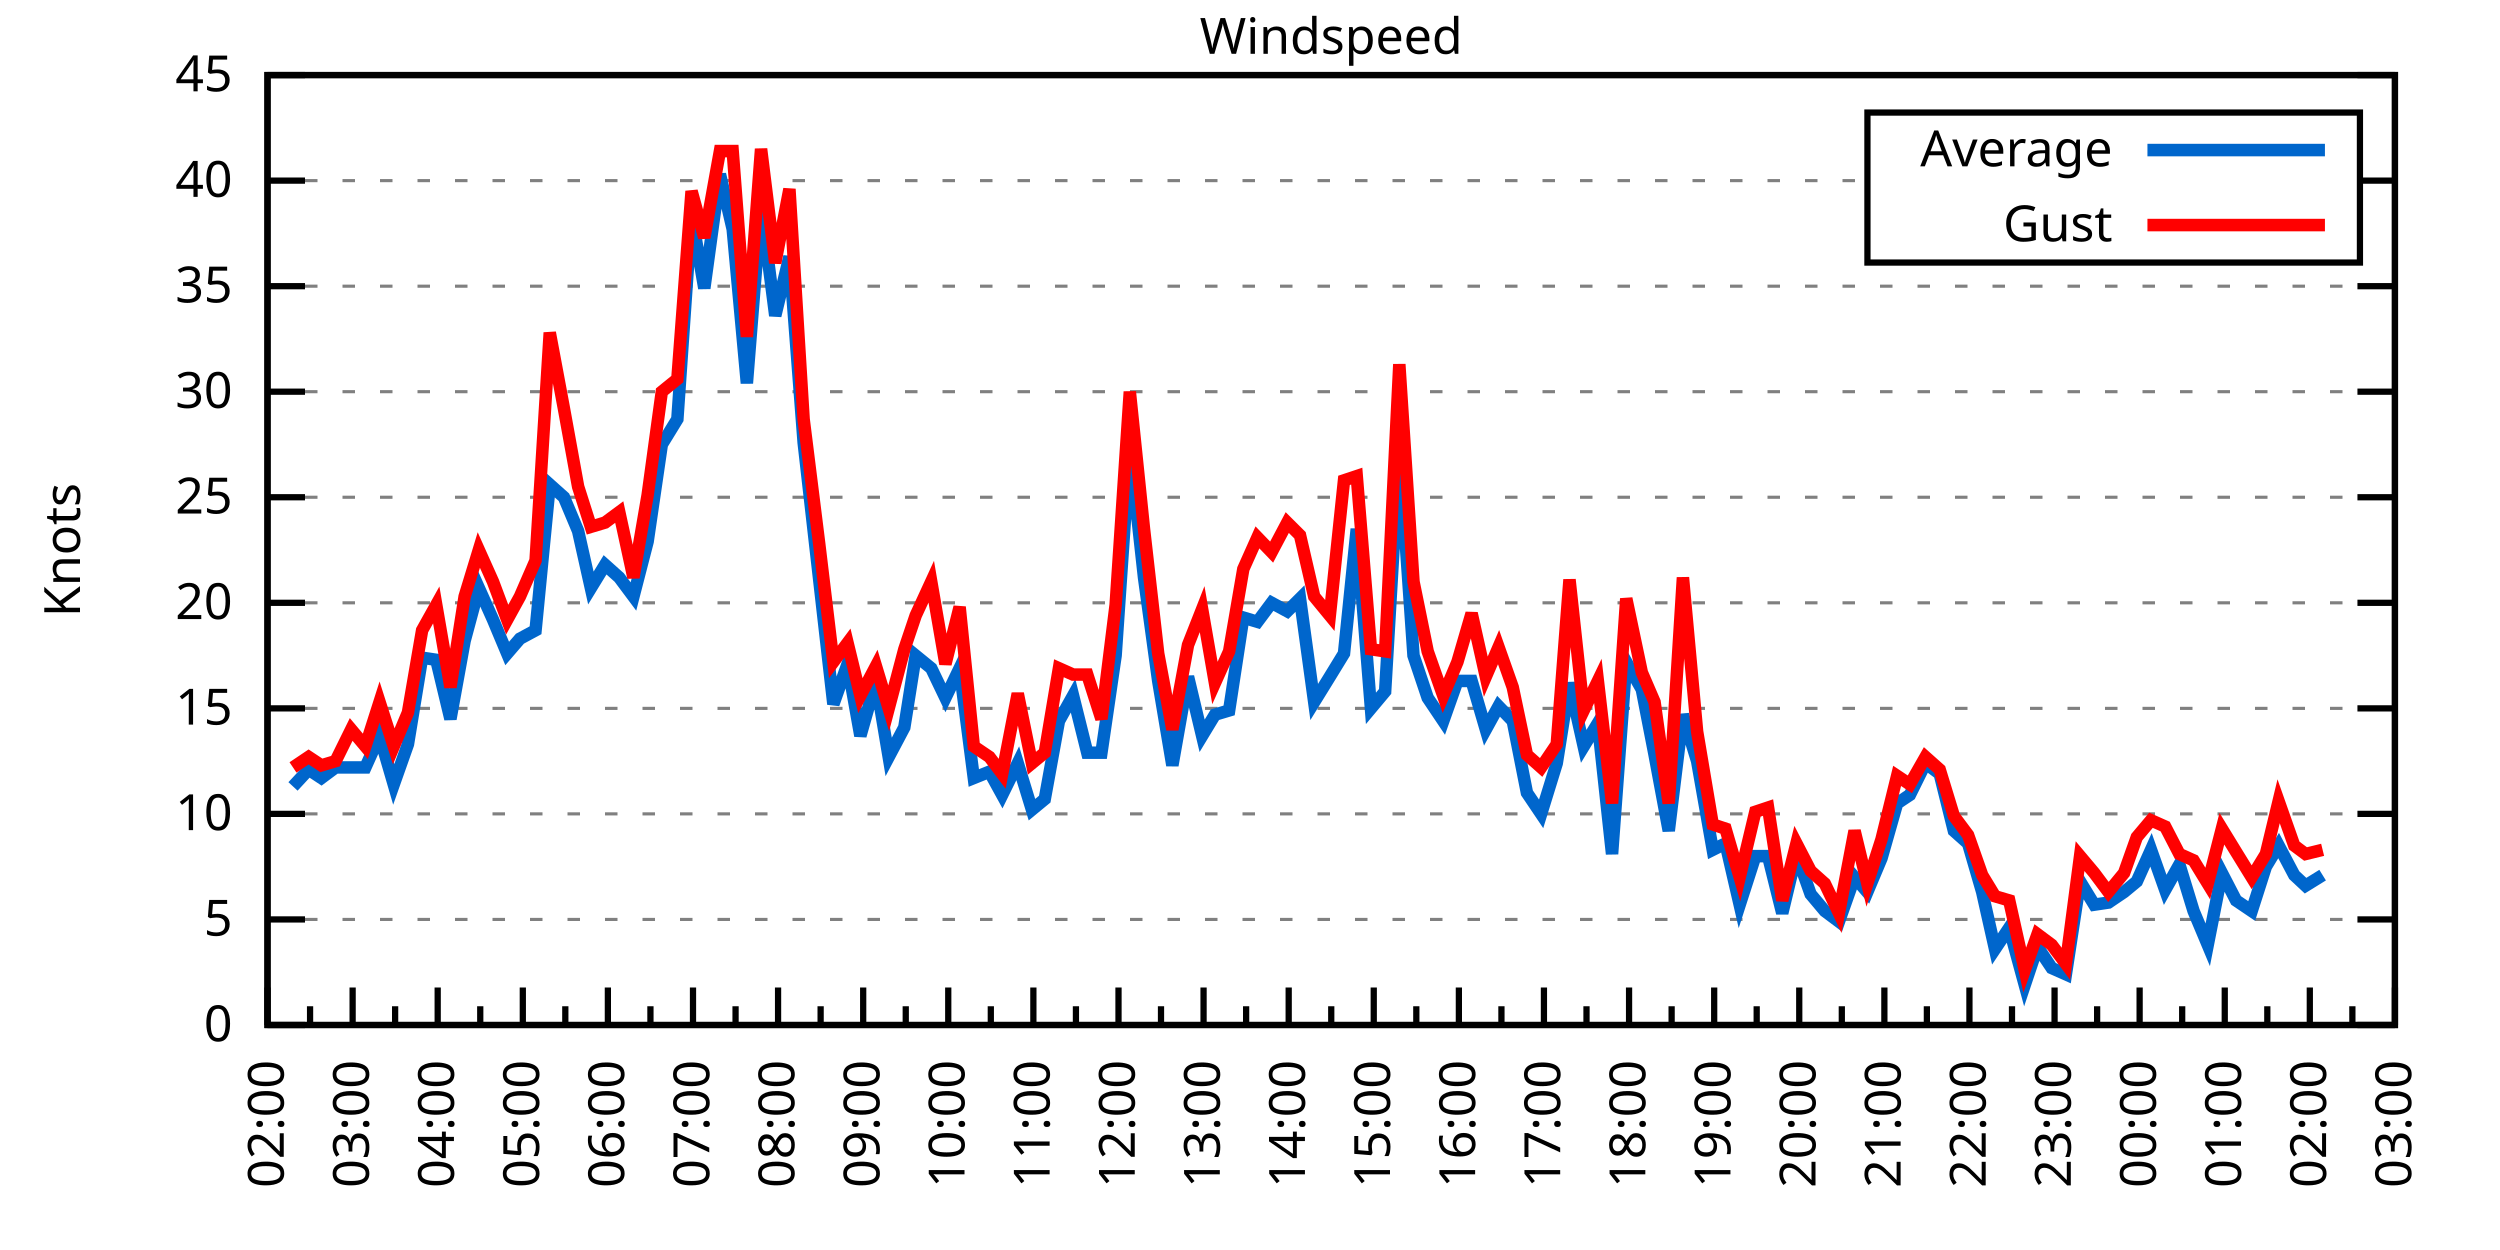
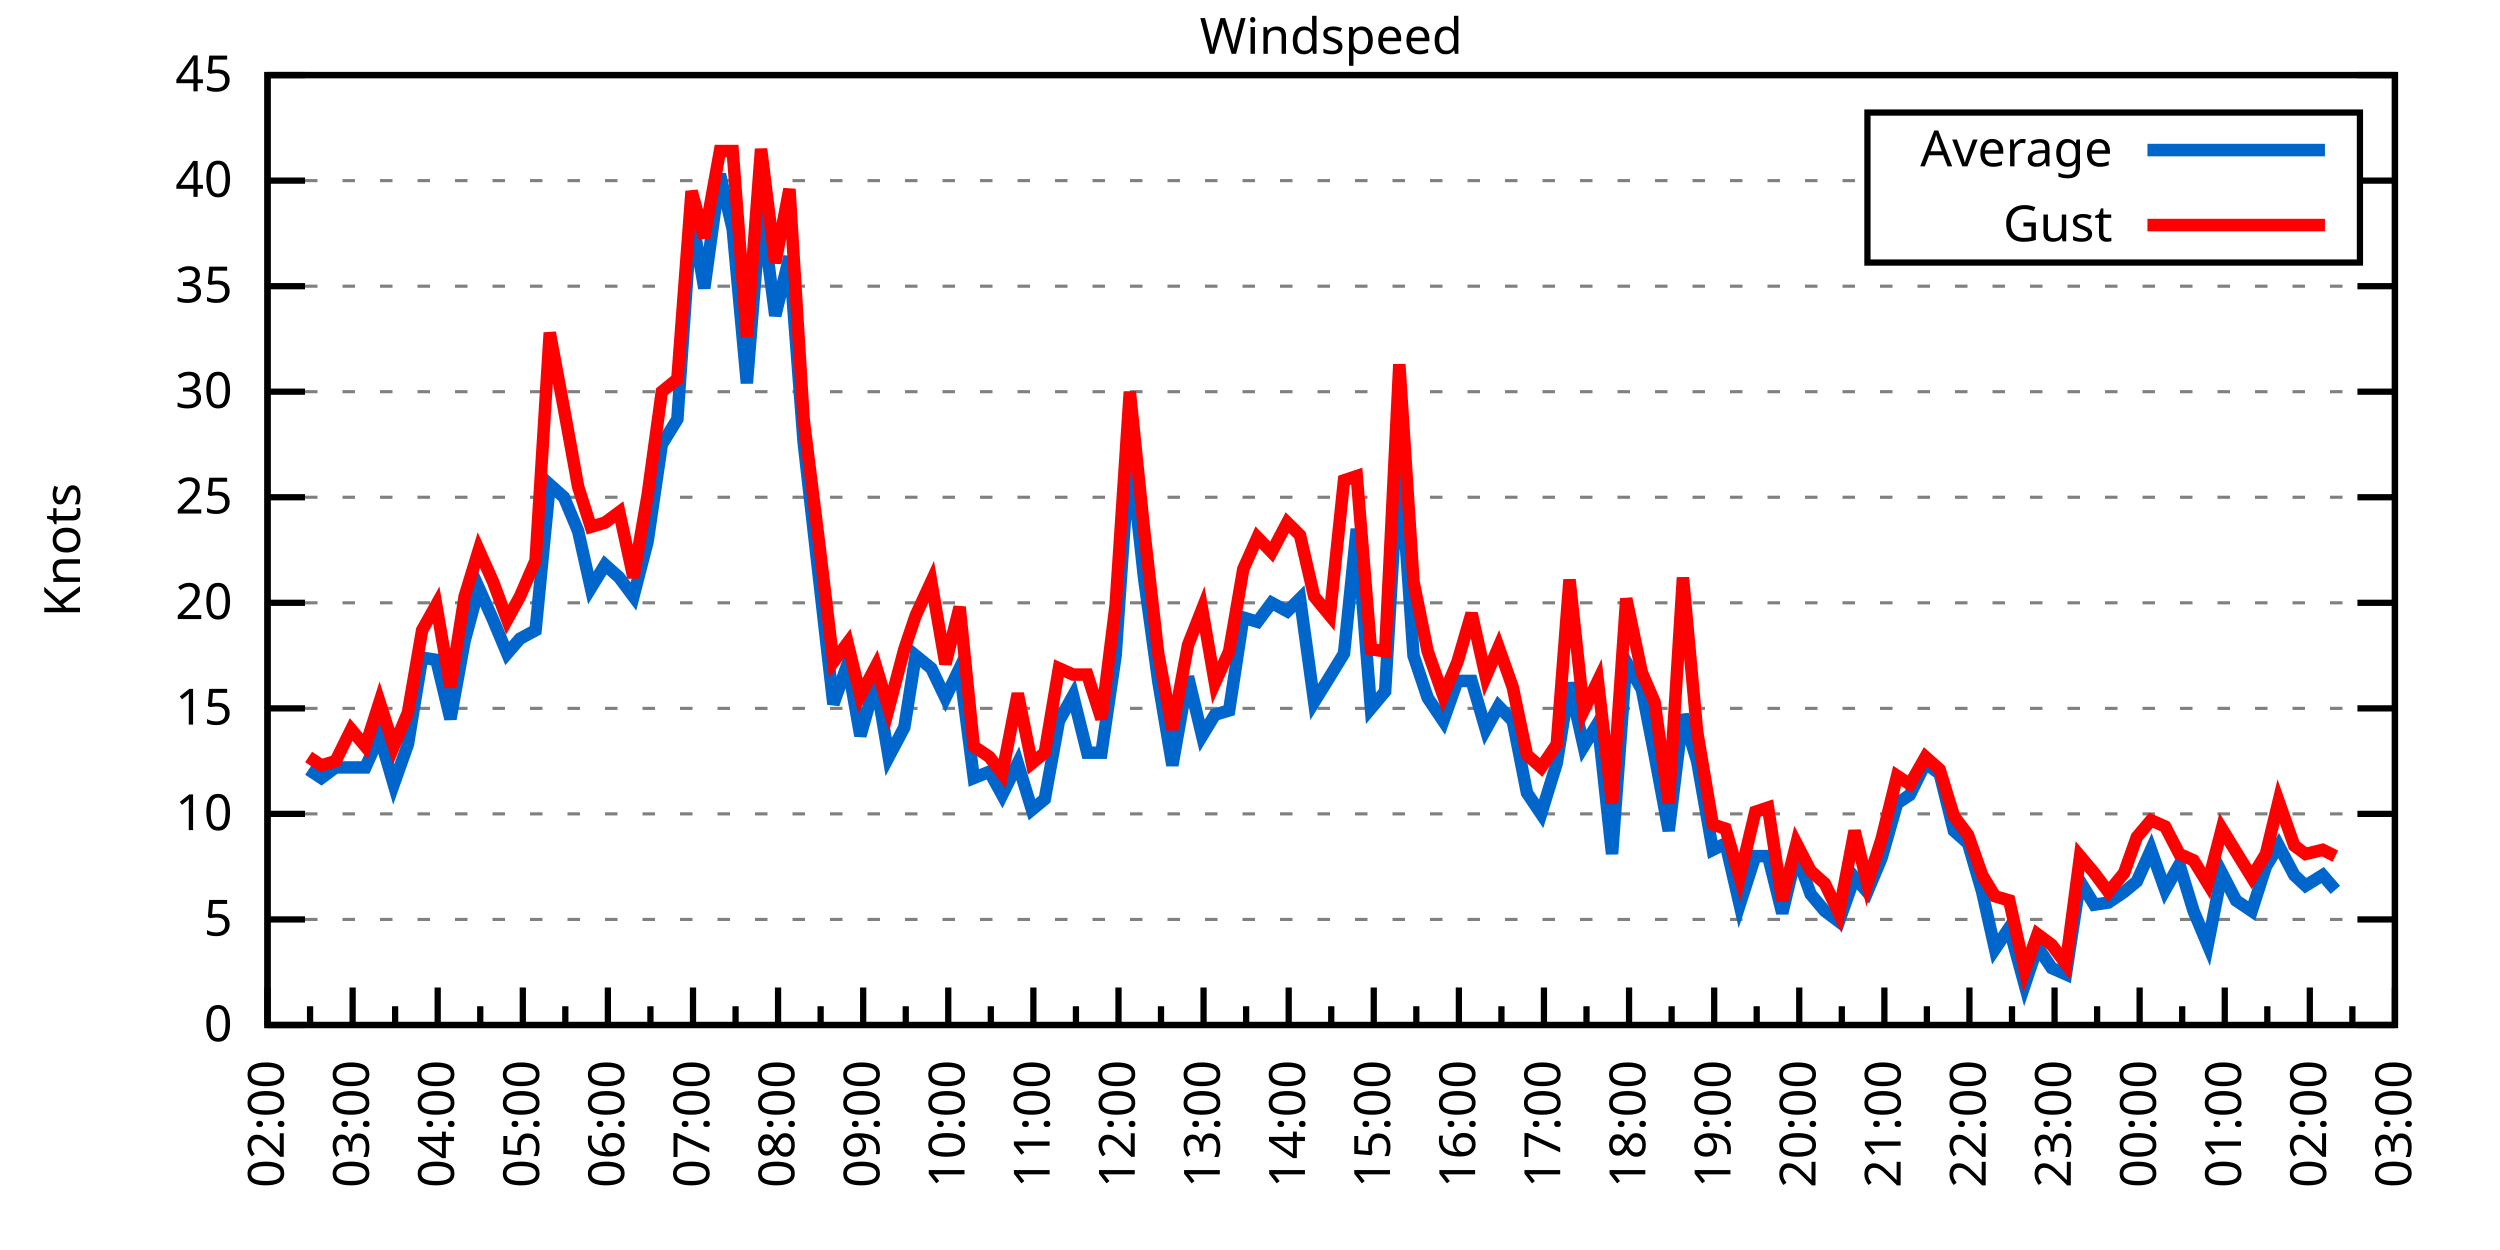
<svg xmlns="http://www.w3.org/2000/svg" xmlns:xlink="http://www.w3.org/1999/xlink" width="400" height="200" viewBox="0 0 400 200">
  <g id="gnuplot_canvas">
    <rect x="0" y="0" width="400" height="200" fill="none" />
    <defs>
      <circle id="gpDot" r="0.5" stroke-width="0.5" stroke="currentColor" />
      <path id="gpPt0" stroke-width="0.333" stroke="currentColor" d="M-1,0 h2 M0,-1 v2" />
      <path id="gpPt1" stroke-width="0.333" stroke="currentColor" d="M-1,-1 L1,1 M1,-1 L-1,1" />
      <path id="gpPt2" stroke-width="0.333" stroke="currentColor" d="M-1,0 L1,0 M0,-1 L0,1 M-1,-1 L1,1 M-1,1 L1,-1" />
      <rect id="gpPt3" stroke-width="0.333" stroke="currentColor" x="-1" y="-1" width="2" height="2" />
      <rect id="gpPt4" stroke-width="0.333" stroke="currentColor" fill="currentColor" x="-1" y="-1" width="2" height="2" />
      <circle id="gpPt5" stroke-width="0.333" stroke="currentColor" cx="0" cy="0" r="1" />
      <use xlink:href="#gpPt5" id="gpPt6" fill="currentColor" stroke="none" />
      <path id="gpPt7" stroke-width="0.333" stroke="currentColor" d="M0,-1.33 L-1.33,0.67 L1.33,0.67 z" />
      <use xlink:href="#gpPt7" id="gpPt8" fill="currentColor" stroke="none" />
      <use xlink:href="#gpPt7" id="gpPt9" stroke="currentColor" transform="rotate(180)" />
      <use xlink:href="#gpPt9" id="gpPt10" fill="currentColor" stroke="none" />
      <use xlink:href="#gpPt3" id="gpPt11" stroke="currentColor" transform="rotate(45)" />
      <use xlink:href="#gpPt11" id="gpPt12" fill="currentColor" stroke="none" />
      <path id="gpPt13" stroke-width="0.333" stroke="currentColor" d="M0,1.330 L1.265,0.411 L0.782,-1.067 L-0.782,-1.076 L-1.265,0.411 z" />
      <use xlink:href="#gpPt13" id="gpPt14" fill="currentColor" stroke="none" />
      <filter id="textbox" filterUnits="objectBoundingBox" x="0" y="0" height="1" width="1">
        <feFlood flood-color="white" flood-opacity="1" result="bgnd" />
        <feComposite in="SourceGraphic" in2="bgnd" operator="atop" />
      </filter>
      <filter id="greybox" filterUnits="objectBoundingBox" x="0" y="0" height="1" width="1">
        <feFlood flood-color="lightgrey" flood-opacity="1" result="grey" />
        <feComposite in="SourceGraphic" in2="grey" operator="atop" />
      </filter>
    </defs>
    <g fill="none" color="white" stroke="currentColor" stroke-width="1.00" stroke-linecap="butt" stroke-linejoin="miter">
</g>
    <g fill="none" color="black" stroke="currentColor" stroke-width="1.00" stroke-linecap="butt" stroke-linejoin="miter">
      <g stroke="none" shape-rendering="crispEdges">
        <polygon fill="rgb(255, 255, 255)" points="42.80,164.00 383.18,164.00 383.18,12.02 42.80,12.02 " />
      </g>
    </g>
    <g fill="none" color="black" stroke="currentColor" stroke-width="1.00" stroke-linecap="butt" stroke-linejoin="miter">
</g>
    <g fill="none" color="black" stroke="black" stroke-width="0.50" stroke-linecap="butt" stroke-linejoin="miter">
</g>
    <g fill="none" color="gray" stroke="currentColor" stroke-width="0.50" stroke-linecap="butt" stroke-linejoin="miter">
      <path stroke="gray" stroke-dasharray="2,4" class="gridline" d="M42.80,164.00 L383.19,164.00  " />
    </g>
    <g fill="none" color="gray" stroke="gray" stroke-width="1.00" stroke-linecap="butt" stroke-linejoin="miter">
</g>
    <g fill="none" color="black" stroke="currentColor" stroke-width="1.00" stroke-linecap="butt" stroke-linejoin="miter">
      <path stroke="black" d="M42.80,164.00 L48.80,164.00 M383.19,164.00 L377.19,164.00  " />
      <g transform="translate(37.20,166.60)" stroke="none" fill="black" font-family="Sans" font-size="8.00" text-anchor="end">
        <text>
          <tspan font-family="Sans"> 0</tspan>
        </text>
      </g>
    </g>
    <g fill="none" color="black" stroke="currentColor" stroke-width="1.00" stroke-linecap="butt" stroke-linejoin="miter">
</g>
    <g fill="none" color="black" stroke="black" stroke-width="0.50" stroke-linecap="butt" stroke-linejoin="miter">
</g>
    <g fill="none" color="gray" stroke="currentColor" stroke-width="0.50" stroke-linecap="butt" stroke-linejoin="miter">
      <path stroke="gray" stroke-dasharray="2,4" class="gridline" d="M42.80,147.11 L383.19,147.11  " />
    </g>
    <g fill="none" color="gray" stroke="gray" stroke-width="1.00" stroke-linecap="butt" stroke-linejoin="miter">
</g>
    <g fill="none" color="black" stroke="currentColor" stroke-width="1.00" stroke-linecap="butt" stroke-linejoin="miter">
      <path stroke="black" d="M42.80,147.11 L48.80,147.11 M383.19,147.11 L377.19,147.11  " />
      <g transform="translate(37.20,149.71)" stroke="none" fill="black" font-family="Sans" font-size="8.00" text-anchor="end">
        <text>
          <tspan font-family="Sans"> 5</tspan>
        </text>
      </g>
    </g>
    <g fill="none" color="black" stroke="currentColor" stroke-width="1.00" stroke-linecap="butt" stroke-linejoin="miter">
</g>
    <g fill="none" color="black" stroke="black" stroke-width="0.50" stroke-linecap="butt" stroke-linejoin="miter">
</g>
    <g fill="none" color="gray" stroke="currentColor" stroke-width="0.50" stroke-linecap="butt" stroke-linejoin="miter">
      <path stroke="gray" stroke-dasharray="2,4" class="gridline" d="M42.80,130.22 L383.19,130.22  " />
    </g>
    <g fill="none" color="gray" stroke="gray" stroke-width="1.00" stroke-linecap="butt" stroke-linejoin="miter">
</g>
    <g fill="none" color="black" stroke="currentColor" stroke-width="1.00" stroke-linecap="butt" stroke-linejoin="miter">
      <path stroke="black" d="M42.80,130.22 L48.80,130.22 M383.19,130.22 L377.19,130.22  " />
      <g transform="translate(37.20,132.82)" stroke="none" fill="black" font-family="Sans" font-size="8.00" text-anchor="end">
        <text>
          <tspan font-family="Sans"> 10</tspan>
        </text>
      </g>
    </g>
    <g fill="none" color="black" stroke="currentColor" stroke-width="1.00" stroke-linecap="butt" stroke-linejoin="miter">
</g>
    <g fill="none" color="black" stroke="black" stroke-width="0.50" stroke-linecap="butt" stroke-linejoin="miter">
</g>
    <g fill="none" color="gray" stroke="currentColor" stroke-width="0.50" stroke-linecap="butt" stroke-linejoin="miter">
      <path stroke="gray" stroke-dasharray="2,4" class="gridline" d="M42.80,113.34 L383.19,113.34  " />
    </g>
    <g fill="none" color="gray" stroke="gray" stroke-width="1.00" stroke-linecap="butt" stroke-linejoin="miter">
</g>
    <g fill="none" color="black" stroke="currentColor" stroke-width="1.00" stroke-linecap="butt" stroke-linejoin="miter">
      <path stroke="black" d="M42.80,113.34 L48.80,113.34 M383.19,113.34 L377.19,113.34  " />
      <g transform="translate(37.20,115.94)" stroke="none" fill="black" font-family="Sans" font-size="8.00" text-anchor="end">
        <text>
          <tspan font-family="Sans"> 15</tspan>
        </text>
      </g>
    </g>
    <g fill="none" color="black" stroke="currentColor" stroke-width="1.00" stroke-linecap="butt" stroke-linejoin="miter">
</g>
    <g fill="none" color="black" stroke="black" stroke-width="0.50" stroke-linecap="butt" stroke-linejoin="miter">
</g>
    <g fill="none" color="gray" stroke="currentColor" stroke-width="0.50" stroke-linecap="butt" stroke-linejoin="miter">
      <path stroke="gray" stroke-dasharray="2,4" class="gridline" d="M42.80,96.45 L383.19,96.45  " />
    </g>
    <g fill="none" color="gray" stroke="gray" stroke-width="1.00" stroke-linecap="butt" stroke-linejoin="miter">
</g>
    <g fill="none" color="black" stroke="currentColor" stroke-width="1.00" stroke-linecap="butt" stroke-linejoin="miter">
      <path stroke="black" d="M42.80,96.45 L48.80,96.45 M383.19,96.45 L377.19,96.45  " />
      <g transform="translate(37.20,99.05)" stroke="none" fill="black" font-family="Sans" font-size="8.00" text-anchor="end">
        <text>
          <tspan font-family="Sans"> 20</tspan>
        </text>
      </g>
    </g>
    <g fill="none" color="black" stroke="currentColor" stroke-width="1.00" stroke-linecap="butt" stroke-linejoin="miter">
</g>
    <g fill="none" color="black" stroke="black" stroke-width="0.50" stroke-linecap="butt" stroke-linejoin="miter">
</g>
    <g fill="none" color="gray" stroke="currentColor" stroke-width="0.50" stroke-linecap="butt" stroke-linejoin="miter">
      <path stroke="gray" stroke-dasharray="2,4" class="gridline" d="M42.80,79.56 L383.19,79.56  " />
    </g>
    <g fill="none" color="gray" stroke="gray" stroke-width="1.00" stroke-linecap="butt" stroke-linejoin="miter">
</g>
    <g fill="none" color="black" stroke="currentColor" stroke-width="1.00" stroke-linecap="butt" stroke-linejoin="miter">
      <path stroke="black" d="M42.80,79.56 L48.80,79.56 M383.19,79.56 L377.19,79.56  " />
      <g transform="translate(37.20,82.16)" stroke="none" fill="black" font-family="Sans" font-size="8.00" text-anchor="end">
        <text>
          <tspan font-family="Sans"> 25</tspan>
        </text>
      </g>
    </g>
    <g fill="none" color="black" stroke="currentColor" stroke-width="1.00" stroke-linecap="butt" stroke-linejoin="miter">
</g>
    <g fill="none" color="black" stroke="black" stroke-width="0.50" stroke-linecap="butt" stroke-linejoin="miter">
</g>
    <g fill="none" color="gray" stroke="currentColor" stroke-width="0.50" stroke-linecap="butt" stroke-linejoin="miter">
      <path stroke="gray" stroke-dasharray="2,4" class="gridline" d="M42.80,62.67 L383.19,62.67  " />
    </g>
    <g fill="none" color="gray" stroke="gray" stroke-width="1.00" stroke-linecap="butt" stroke-linejoin="miter">
</g>
    <g fill="none" color="black" stroke="currentColor" stroke-width="1.00" stroke-linecap="butt" stroke-linejoin="miter">
      <path stroke="black" d="M42.80,62.67 L48.80,62.67 M383.19,62.67 L377.19,62.67  " />
      <g transform="translate(37.20,65.27)" stroke="none" fill="black" font-family="Sans" font-size="8.00" text-anchor="end">
        <text>
          <tspan font-family="Sans"> 30</tspan>
        </text>
      </g>
    </g>
    <g fill="none" color="black" stroke="currentColor" stroke-width="1.00" stroke-linecap="butt" stroke-linejoin="miter">
</g>
    <g fill="none" color="black" stroke="black" stroke-width="0.50" stroke-linecap="butt" stroke-linejoin="miter">
</g>
    <g fill="none" color="gray" stroke="currentColor" stroke-width="0.50" stroke-linecap="butt" stroke-linejoin="miter">
      <path stroke="gray" stroke-dasharray="2,4" class="gridline" d="M42.80,45.79 L383.19,45.79  " />
    </g>
    <g fill="none" color="gray" stroke="gray" stroke-width="1.00" stroke-linecap="butt" stroke-linejoin="miter">
</g>
    <g fill="none" color="black" stroke="currentColor" stroke-width="1.00" stroke-linecap="butt" stroke-linejoin="miter">
      <path stroke="black" d="M42.80,45.79 L48.80,45.79 M383.19,45.79 L377.19,45.79  " />
      <g transform="translate(37.20,48.39)" stroke="none" fill="black" font-family="Sans" font-size="8.00" text-anchor="end">
        <text>
          <tspan font-family="Sans"> 35</tspan>
        </text>
      </g>
    </g>
    <g fill="none" color="black" stroke="currentColor" stroke-width="1.00" stroke-linecap="butt" stroke-linejoin="miter">
</g>
    <g fill="none" color="black" stroke="black" stroke-width="0.50" stroke-linecap="butt" stroke-linejoin="miter">
</g>
    <g fill="none" color="gray" stroke="currentColor" stroke-width="0.50" stroke-linecap="butt" stroke-linejoin="miter">
      <path stroke="gray" stroke-dasharray="2,4" class="gridline" d="M42.80,28.90 L298.79,28.90 M377.59,28.90 L383.19,28.90  " />
    </g>
    <g fill="none" color="gray" stroke="gray" stroke-width="1.00" stroke-linecap="butt" stroke-linejoin="miter">
</g>
    <g fill="none" color="black" stroke="currentColor" stroke-width="1.00" stroke-linecap="butt" stroke-linejoin="miter">
      <path stroke="black" d="M42.80,28.90 L48.80,28.90 M383.19,28.90 L377.19,28.90  " />
      <g transform="translate(37.20,31.50)" stroke="none" fill="black" font-family="Sans" font-size="8.00" text-anchor="end">
        <text>
          <tspan font-family="Sans"> 40</tspan>
        </text>
      </g>
    </g>
    <g fill="none" color="black" stroke="currentColor" stroke-width="1.00" stroke-linecap="butt" stroke-linejoin="miter">
</g>
    <g fill="none" color="black" stroke="black" stroke-width="0.50" stroke-linecap="butt" stroke-linejoin="miter">
</g>
    <g fill="none" color="gray" stroke="currentColor" stroke-width="0.50" stroke-linecap="butt" stroke-linejoin="miter">
      <path stroke="gray" stroke-dasharray="2,4" class="gridline" d="M42.80,12.01 L383.19,12.01  " />
    </g>
    <g fill="none" color="gray" stroke="gray" stroke-width="1.00" stroke-linecap="butt" stroke-linejoin="miter">
</g>
    <g fill="none" color="black" stroke="currentColor" stroke-width="1.00" stroke-linecap="butt" stroke-linejoin="miter">
      <path stroke="black" d="M42.80,12.01 L48.80,12.01 M383.19,12.01 L377.19,12.01  " />
      <g transform="translate(37.20,14.61)" stroke="none" fill="black" font-family="Sans" font-size="8.00" text-anchor="end">
        <text>
          <tspan font-family="Sans"> 45</tspan>
        </text>
      </g>
    </g>
    <g fill="none" color="black" stroke="currentColor" stroke-width="1.00" stroke-linecap="butt" stroke-linejoin="miter">
      <path stroke="black" d="M42.80,164.00 L42.80,158.00  " />
      <g transform="translate(45.40,169.60) rotate(270)" stroke="none" fill="black" font-family="Sans" font-size="8.00" text-anchor="end">
        <text>
          <tspan font-family="Sans">02:00</tspan>
        </text>
      </g>
    </g>
    <g fill="none" color="black" stroke="currentColor" stroke-width="1.00" stroke-linecap="butt" stroke-linejoin="miter">
      <path stroke="black" d="M49.61,164.00 L49.61,161.00 M56.42,164.00 L56.42,158.00  " />
      <g transform="translate(59.02,169.60) rotate(270)" stroke="none" fill="black" font-family="Sans" font-size="8.00" text-anchor="end">
        <text>
          <tspan font-family="Sans">03:00</tspan>
        </text>
      </g>
    </g>
    <g fill="none" color="black" stroke="currentColor" stroke-width="1.00" stroke-linecap="butt" stroke-linejoin="miter">
      <path stroke="black" d="M63.22,164.00 L63.22,161.00 M70.03,164.00 L70.03,158.00  " />
      <g transform="translate(72.63,169.60) rotate(270)" stroke="none" fill="black" font-family="Sans" font-size="8.00" text-anchor="end">
        <text>
          <tspan font-family="Sans">04:00</tspan>
        </text>
      </g>
    </g>
    <g fill="none" color="black" stroke="currentColor" stroke-width="1.00" stroke-linecap="butt" stroke-linejoin="miter">
      <path stroke="black" d="M76.84,164.00 L76.84,161.00 M83.65,164.00 L83.65,158.00  " />
      <g transform="translate(86.25,169.60) rotate(270)" stroke="none" fill="black" font-family="Sans" font-size="8.00" text-anchor="end">
        <text>
          <tspan font-family="Sans">05:00</tspan>
        </text>
      </g>
    </g>
    <g fill="none" color="black" stroke="currentColor" stroke-width="1.00" stroke-linecap="butt" stroke-linejoin="miter">
      <path stroke="black" d="M90.45,164.00 L90.45,161.00 M97.26,164.00 L97.26,158.00  " />
      <g transform="translate(99.86,169.60) rotate(270)" stroke="none" fill="black" font-family="Sans" font-size="8.00" text-anchor="end">
        <text>
          <tspan font-family="Sans">06:00</tspan>
        </text>
      </g>
    </g>
    <g fill="none" color="black" stroke="currentColor" stroke-width="1.00" stroke-linecap="butt" stroke-linejoin="miter">
      <path stroke="black" d="M104.07,164.00 L104.07,161.00 M110.88,164.00 L110.88,158.00  " />
      <g transform="translate(113.48,169.60) rotate(270)" stroke="none" fill="black" font-family="Sans" font-size="8.00" text-anchor="end">
        <text>
          <tspan font-family="Sans">07:00</tspan>
        </text>
      </g>
    </g>
    <g fill="none" color="black" stroke="currentColor" stroke-width="1.00" stroke-linecap="butt" stroke-linejoin="miter">
      <path stroke="black" d="M117.69,164.00 L117.69,161.00 M124.49,164.00 L124.49,158.00  " />
      <g transform="translate(127.09,169.60) rotate(270)" stroke="none" fill="black" font-family="Sans" font-size="8.00" text-anchor="end">
        <text>
          <tspan font-family="Sans">08:00</tspan>
        </text>
      </g>
    </g>
    <g fill="none" color="black" stroke="currentColor" stroke-width="1.00" stroke-linecap="butt" stroke-linejoin="miter">
      <path stroke="black" d="M131.30,164.00 L131.30,161.00 M138.11,164.00 L138.11,158.00  " />
      <g transform="translate(140.71,169.60) rotate(270)" stroke="none" fill="black" font-family="Sans" font-size="8.00" text-anchor="end">
        <text>
          <tspan font-family="Sans">09:00</tspan>
        </text>
      </g>
    </g>
    <g fill="none" color="black" stroke="currentColor" stroke-width="1.00" stroke-linecap="butt" stroke-linejoin="miter">
      <path stroke="black" d="M144.92,164.00 L144.92,161.00 M151.72,164.00 L151.72,158.00  " />
      <g transform="translate(154.32,169.60) rotate(270)" stroke="none" fill="black" font-family="Sans" font-size="8.00" text-anchor="end">
        <text>
          <tspan font-family="Sans">10:00</tspan>
        </text>
      </g>
    </g>
    <g fill="none" color="black" stroke="currentColor" stroke-width="1.00" stroke-linecap="butt" stroke-linejoin="miter">
      <path stroke="black" d="M158.53,164.00 L158.53,161.00 M165.34,164.00 L165.34,158.00  " />
      <g transform="translate(167.94,169.60) rotate(270)" stroke="none" fill="black" font-family="Sans" font-size="8.00" text-anchor="end">
        <text>
          <tspan font-family="Sans">11:00</tspan>
        </text>
      </g>
    </g>
    <g fill="none" color="black" stroke="currentColor" stroke-width="1.00" stroke-linecap="butt" stroke-linejoin="miter">
      <path stroke="black" d="M172.15,164.00 L172.15,161.00 M178.96,164.00 L178.96,158.00  " />
      <g transform="translate(181.56,169.60) rotate(270)" stroke="none" fill="black" font-family="Sans" font-size="8.00" text-anchor="end">
        <text>
          <tspan font-family="Sans">12:00</tspan>
        </text>
      </g>
    </g>
    <g fill="none" color="black" stroke="currentColor" stroke-width="1.00" stroke-linecap="butt" stroke-linejoin="miter">
      <path stroke="black" d="M185.76,164.00 L185.76,161.00 M192.57,164.00 L192.57,158.00  " />
      <g transform="translate(195.17,169.60) rotate(270)" stroke="none" fill="black" font-family="Sans" font-size="8.00" text-anchor="end">
        <text>
          <tspan font-family="Sans">13:00</tspan>
        </text>
      </g>
    </g>
    <g fill="none" color="black" stroke="currentColor" stroke-width="1.00" stroke-linecap="butt" stroke-linejoin="miter">
      <path stroke="black" d="M199.38,164.00 L199.38,161.00 M206.19,164.00 L206.19,158.00  " />
      <g transform="translate(208.79,169.60) rotate(270)" stroke="none" fill="black" font-family="Sans" font-size="8.00" text-anchor="end">
        <text>
          <tspan font-family="Sans">14:00</tspan>
        </text>
      </g>
    </g>
    <g fill="none" color="black" stroke="currentColor" stroke-width="1.00" stroke-linecap="butt" stroke-linejoin="miter">
      <path stroke="black" d="M213.00,164.00 L213.00,161.00 M219.80,164.00 L219.80,158.00  " />
      <g transform="translate(222.40,169.60) rotate(270)" stroke="none" fill="black" font-family="Sans" font-size="8.00" text-anchor="end">
        <text>
          <tspan font-family="Sans">15:00</tspan>
        </text>
      </g>
    </g>
    <g fill="none" color="black" stroke="currentColor" stroke-width="1.00" stroke-linecap="butt" stroke-linejoin="miter">
      <path stroke="black" d="M226.61,164.00 L226.61,161.00 M233.42,164.00 L233.42,158.00  " />
      <g transform="translate(236.02,169.60) rotate(270)" stroke="none" fill="black" font-family="Sans" font-size="8.00" text-anchor="end">
        <text>
          <tspan font-family="Sans">16:00</tspan>
        </text>
      </g>
    </g>
    <g fill="none" color="black" stroke="currentColor" stroke-width="1.00" stroke-linecap="butt" stroke-linejoin="miter">
      <path stroke="black" d="M240.23,164.00 L240.23,161.00 M247.03,164.00 L247.03,158.00  " />
      <g transform="translate(249.63,169.60) rotate(270)" stroke="none" fill="black" font-family="Sans" font-size="8.00" text-anchor="end">
        <text>
          <tspan font-family="Sans">17:00</tspan>
        </text>
      </g>
    </g>
    <g fill="none" color="black" stroke="currentColor" stroke-width="1.00" stroke-linecap="butt" stroke-linejoin="miter">
      <path stroke="black" d="M253.84,164.00 L253.84,161.00 M260.65,164.00 L260.65,158.00  " />
      <g transform="translate(263.25,169.60) rotate(270)" stroke="none" fill="black" font-family="Sans" font-size="8.00" text-anchor="end">
        <text>
          <tspan font-family="Sans">18:00</tspan>
        </text>
      </g>
    </g>
    <g fill="none" color="black" stroke="currentColor" stroke-width="1.00" stroke-linecap="butt" stroke-linejoin="miter">
      <path stroke="black" d="M267.46,164.00 L267.46,161.00 M274.27,164.00 L274.27,158.00  " />
      <g transform="translate(276.87,169.60) rotate(270)" stroke="none" fill="black" font-family="Sans" font-size="8.00" text-anchor="end">
        <text>
          <tspan font-family="Sans">19:00</tspan>
        </text>
      </g>
    </g>
    <g fill="none" color="black" stroke="currentColor" stroke-width="1.00" stroke-linecap="butt" stroke-linejoin="miter">
      <path stroke="black" d="M281.07,164.00 L281.07,161.00 M287.88,164.00 L287.88,158.00  " />
      <g transform="translate(290.48,169.60) rotate(270)" stroke="none" fill="black" font-family="Sans" font-size="8.00" text-anchor="end">
        <text>
          <tspan font-family="Sans">20:00</tspan>
        </text>
      </g>
    </g>
    <g fill="none" color="black" stroke="currentColor" stroke-width="1.00" stroke-linecap="butt" stroke-linejoin="miter">
      <path stroke="black" d="M294.69,164.00 L294.69,161.00 M301.50,164.00 L301.50,158.00  " />
      <g transform="translate(304.10,169.60) rotate(270)" stroke="none" fill="black" font-family="Sans" font-size="8.00" text-anchor="end">
        <text>
          <tspan font-family="Sans">21:00</tspan>
        </text>
      </g>
    </g>
    <g fill="none" color="black" stroke="currentColor" stroke-width="1.00" stroke-linecap="butt" stroke-linejoin="miter">
      <path stroke="black" d="M308.30,164.00 L308.30,161.00 M315.11,164.00 L315.11,158.00  " />
      <g transform="translate(317.71,169.60) rotate(270)" stroke="none" fill="black" font-family="Sans" font-size="8.00" text-anchor="end">
        <text>
          <tspan font-family="Sans">22:00</tspan>
        </text>
      </g>
    </g>
    <g fill="none" color="black" stroke="currentColor" stroke-width="1.00" stroke-linecap="butt" stroke-linejoin="miter">
      <path stroke="black" d="M321.92,164.00 L321.92,161.00 M328.73,164.00 L328.73,158.00  " />
      <g transform="translate(331.33,169.60) rotate(270)" stroke="none" fill="black" font-family="Sans" font-size="8.00" text-anchor="end">
        <text>
          <tspan font-family="Sans">23:00</tspan>
        </text>
      </g>
    </g>
    <g fill="none" color="black" stroke="currentColor" stroke-width="1.00" stroke-linecap="butt" stroke-linejoin="miter">
      <path stroke="black" d="M335.54,164.00 L335.54,161.00 M342.34,164.00 L342.34,158.00  " />
      <g transform="translate(344.94,169.60) rotate(270)" stroke="none" fill="black" font-family="Sans" font-size="8.00" text-anchor="end">
        <text>
          <tspan font-family="Sans">00:00</tspan>
        </text>
      </g>
    </g>
    <g fill="none" color="black" stroke="currentColor" stroke-width="1.00" stroke-linecap="butt" stroke-linejoin="miter">
      <path stroke="black" d="M349.15,164.00 L349.15,161.00 M355.96,164.00 L355.96,158.00  " />
      <g transform="translate(358.56,169.60) rotate(270)" stroke="none" fill="black" font-family="Sans" font-size="8.00" text-anchor="end">
        <text>
          <tspan font-family="Sans">01:00</tspan>
        </text>
      </g>
    </g>
    <g fill="none" color="black" stroke="currentColor" stroke-width="1.00" stroke-linecap="butt" stroke-linejoin="miter">
      <path stroke="black" d="M362.77,164.00 L362.77,161.00 M369.57,164.00 L369.57,158.00  " />
      <g transform="translate(372.17,169.60) rotate(270)" stroke="none" fill="black" font-family="Sans" font-size="8.00" text-anchor="end">
        <text>
          <tspan font-family="Sans">02:00</tspan>
        </text>
      </g>
    </g>
    <g fill="none" color="black" stroke="currentColor" stroke-width="1.00" stroke-linecap="butt" stroke-linejoin="miter">
      <path stroke="black" d="M376.38,164.00 L376.38,161.00 M383.19,164.00 L383.19,158.00  " />
      <g transform="translate(385.79,169.60) rotate(270)" stroke="none" fill="black" font-family="Sans" font-size="8.00" text-anchor="end">
        <text>
          <tspan font-family="Sans">03:00</tspan>
        </text>
      </g>
    </g>
    <g fill="none" color="black" stroke="currentColor" stroke-width="1.00" stroke-linecap="butt" stroke-linejoin="miter">
</g>
    <g fill="none" color="black" stroke="currentColor" stroke-width="1.00" stroke-linecap="butt" stroke-linejoin="miter">
      <path stroke="black" d="M42.80,12.01 L42.80,164.00 L383.19,164.00 L383.19,12.01 L42.80,12.01 Z  " />
    </g>
    <g fill="none" color="black" stroke="currentColor" stroke-width="1.00" stroke-linecap="butt" stroke-linejoin="miter">
      <g transform="translate(12.80,88.01) rotate(270)" stroke="none" fill="black" font-family="Sans" font-size="8.00" text-anchor="middle">
        <text>
          <tspan font-family="Sans">Knots</tspan>
        </text>
      </g>
    </g>
    <g fill="none" color="black" stroke="currentColor" stroke-width="1.00" stroke-linecap="butt" stroke-linejoin="miter">
</g>
    <g fill="none" color="black" stroke="currentColor" stroke-width="1.00" stroke-linecap="butt" stroke-linejoin="miter">
      <path stroke="black" d="M298.79,42.01 L298.79,18.01 L377.59,18.01 L377.59,42.01 L298.79,42.01 Z  " />
    </g>
    <g id="Windspeed_plot_1">
      <g fill="none" color="white" stroke="black" stroke-width="2.00" stroke-linecap="butt" stroke-linejoin="miter">
</g>
      <g fill="none" color="black" stroke="currentColor" stroke-width="2.00" stroke-linecap="butt" stroke-linejoin="miter">
        <g transform="translate(337.99,26.61)" stroke="none" fill="black" font-family="Sans" font-size="8.00" text-anchor="end">
          <text>
            <tspan font-family="Sans">Average</tspan>
          </text>
        </g>
      </g>
      <g fill="none" color="black" stroke="currentColor" stroke-width="2.00" stroke-linecap="butt" stroke-linejoin="miter">
-         <path stroke="rgb(  0, 102, 204)" d="M343.59,24.01 L371.99,24.01 M46.88,125.83 L49.38,123.13 L51.42,124.48 L53.69,122.79 L56.19,122.79 L58.46,122.79   L60.73,117.73 L63.00,125.50 L65.27,119.08 L67.54,105.23 L69.80,105.57 L72.07,115.03 L74.34,102.53 L76.61,94.08   L78.88,99.15 L81.15,104.56 L83.19,102.19 L85.69,100.84 L87.96,77.53 L90.23,79.56 L92.50,84.97 L94.54,94.08   L96.81,90.37 L99.08,92.40 L101.35,95.44 L103.62,86.65 L105.89,71.12 L108.38,67.06 L110.65,34.30 L112.69,46.12   L115.19,27.88 L117.23,36.67 L119.50,61.32 L121.77,32.95 L124.04,50.51 L126.31,41.06 L128.58,70.78 L131.07,92.73   L133.34,112.66 L135.61,106.24 L137.66,117.73 L140.15,108.95 L142.19,121.11 L144.69,116.38 L146.51,104.89 L149.00,106.92   L151.27,111.65 L153.54,106.92 L155.81,124.48 L158.31,123.47 L160.35,127.18 L162.84,122.12 L165.11,129.55 L167.16,127.86   L169.43,115.36 L171.69,111.31 L173.96,120.43 L176.23,120.43 L178.50,104.89 L180.77,71.79 L183.04,92.40 L185.31,108.95   L187.58,122.46 L190.08,108.27 L192.34,117.73 L194.39,114.35 L196.66,113.67 L198.93,98.81 L201.19,99.49 L203.46,96.45   L205.96,97.80 L208.00,95.77 L210.27,112.32 L212.77,108.27 L215.04,104.56 L217.08,84.63 L219.35,113.34 L221.62,110.63   L223.89,72.13 L226.16,104.89 L228.43,111.65 L230.92,115.36 L233.19,108.95 L235.46,108.95 L237.73,116.71 L239.77,113.00   L242.04,115.36 L244.31,126.85 L246.58,130.22 L249.08,122.12 L251.12,109.28 L253.39,119.42 L255.66,115.70 L257.93,136.64   L260.20,105.91 L262.69,110.30 L264.73,120.77 L267.00,132.93 L269.27,114.35 L271.54,121.78 L274.04,135.97 L276.08,134.95   L278.35,144.75 L280.85,136.98 L282.89,136.98 L285.16,146.10 L287.43,136.64 L289.70,143.06 L291.97,145.76 L294.23,147.45   L296.73,140.36 L298.77,142.72 L301.04,137.32 L303.54,128.54 L305.58,127.18 L308.08,122.12 L310.35,123.81 L312.62,132.93   L314.89,134.95 L317.15,142.72 L319.20,151.84 L321.47,148.46 L323.96,157.58 L326.00,151.50 L328.27,154.88 L330.54,155.89   L332.81,141.03 L335.08,144.75 L337.35,144.41 L339.85,142.72 L341.89,141.03 L344.16,135.97 L346.43,142.38 L348.70,138.33   L350.97,145.76 L353.24,151.17 L355.50,139.68 L357.77,144.07 L360.27,145.76 L362.54,138.67 L364.58,135.29 L367.08,140.02   L368.89,141.71 L371.62,140.02  " />
+         <path stroke="rgb(  0, 102, 204)" d="M343.59,24.01 L371.99,24.01 M49.38,123.13 L51.42,124.48 L53.69,122.79 L56.19,122.79 L58.46,122.79 L60.73,117.73   L63.00,125.50 L65.27,119.08 L67.54,105.23 L69.80,105.57 L72.07,115.03 L74.34,102.53 L76.61,94.08 L78.88,99.15   L81.15,104.56 L83.19,102.19 L85.69,100.84 L87.96,77.53 L90.23,79.56 L92.50,84.97 L94.54,94.08 L96.81,90.37   L99.08,92.40 L101.35,95.44 L103.62,86.65 L105.89,71.12 L108.38,67.06 L110.65,34.30 L112.69,46.12 L115.19,27.88   L117.23,36.67 L119.50,61.32 L121.77,32.95 L124.04,50.51 L126.31,41.06 L128.58,70.78 L131.07,92.73 L133.34,112.66   L135.61,106.24 L137.66,117.73 L140.15,108.95 L142.19,121.11 L144.69,116.38 L146.51,104.89 L149.00,106.92 L151.27,111.65   L153.54,106.92 L155.81,124.48 L158.31,123.47 L160.35,127.18 L162.84,122.12 L165.11,129.55 L167.16,127.86 L169.43,115.36   L171.69,111.31 L173.96,120.43 L176.23,120.43 L178.50,104.89 L180.77,71.79 L183.04,92.40 L185.31,108.95 L187.58,122.46   L190.08,108.27 L192.34,117.73 L194.39,114.35 L196.66,113.67 L198.93,98.81 L201.19,99.49 L203.46,96.45 L205.96,97.80   L208.00,95.77 L210.27,112.32 L212.77,108.27 L215.04,104.56 L217.08,84.63 L219.35,113.34 L221.62,110.63 L223.89,72.13   L226.16,104.89 L228.43,111.65 L230.92,115.36 L233.19,108.95 L235.46,108.95 L237.73,116.71 L239.77,113.00 L242.04,115.36   L244.31,126.85 L246.58,130.22 L249.08,122.12 L251.12,109.28 L253.39,119.42 L255.66,115.70 L257.93,136.64 L260.20,105.91   L262.69,110.30 L264.73,120.77 L267.00,132.93 L269.27,114.35 L271.54,121.78 L274.04,135.97 L276.08,134.95 L278.35,144.75   L280.85,136.98 L282.89,136.98 L285.16,146.10 L287.43,136.64 L289.70,143.06 L291.97,145.76 L294.23,147.45 L296.73,140.36   L298.77,142.72 L301.04,137.32 L303.54,128.54 L305.58,127.18 L308.08,122.12 L310.35,123.81 L312.62,132.93 L314.89,134.95   L317.15,142.72 L319.20,151.84 L321.47,148.46 L323.96,157.58 L326.00,151.50 L328.27,154.88 L330.54,155.89 L332.81,141.03   L335.08,144.75 L337.35,144.41 L339.85,142.72 L341.89,141.03 L344.16,135.97 L346.43,142.38 L348.70,138.33 L350.97,145.76   L353.24,151.17 L355.50,139.68 L357.77,144.07 L360.27,145.76 L362.54,138.67 L364.58,135.29 L367.08,140.02 L368.89,141.71   L371.62,140.02 L373.66,142.38  " />
      </g>
    </g>
    <g id="Windspeed_plot_2">
      <g fill="none" color="black" stroke="currentColor" stroke-width="2.00" stroke-linecap="butt" stroke-linejoin="miter">
        <g transform="translate(337.99,38.61)" stroke="none" fill="black" font-family="Sans" font-size="8.00" text-anchor="end">
          <text>
            <tspan font-family="Sans">Gust</tspan>
          </text>
        </g>
      </g>
      <g fill="none" color="black" stroke="currentColor" stroke-width="2.00" stroke-linecap="butt" stroke-linejoin="miter">
-         <path stroke="rgb(255,   0,   0)" d="M343.59,36.01 L371.99,36.01 M46.88,122.79 L49.38,121.11 L51.42,122.46 L53.69,121.78 L56.19,116.71 L58.46,119.42   L60.73,112.32 L63.00,119.42 L65.27,114.01 L67.54,100.84 L69.80,96.79 L72.07,109.96 L74.34,95.44 L76.61,88.00   L78.88,93.07 L81.15,99.15 L83.19,95.44 L85.69,89.69 L87.96,53.22 L90.23,65.38 L92.50,77.87 L94.54,84.29   L96.81,83.61 L99.08,81.93 L101.35,92.40 L103.62,79.22 L105.89,62.67 L108.38,60.65 L110.65,30.59 L112.69,38.02   L115.19,24.17 L117.23,24.17 L119.50,53.89 L121.77,23.83 L124.04,42.07 L126.31,30.25 L128.58,67.06 L131.07,86.99   L133.34,105.91 L135.61,102.87 L137.66,111.31 L140.15,106.58 L142.19,113.34 L144.69,103.88 L146.51,98.48 L149.00,93.07   L151.27,106.24 L153.54,97.12 L155.81,119.42 L158.31,121.11 L160.35,123.81 L162.84,110.97 L165.11,122.12 L167.16,120.43   L169.43,106.92 L171.69,107.93 L173.96,107.93 L176.23,115.03 L178.50,96.79 L180.77,62.67 L183.04,84.63 L185.31,104.56   L187.58,116.71 L190.08,103.20 L192.34,97.46 L194.39,109.28 L196.66,104.22 L198.93,91.04 L201.19,85.98 L203.46,88.34   L205.96,83.61 L208.00,85.64 L210.27,95.44 L212.77,98.48 L215.04,76.86 L217.08,76.18 L219.35,103.88 L221.62,104.22   L223.89,58.28 L226.16,93.07 L228.43,104.22 L230.92,111.31 L233.19,105.91 L235.46,98.14 L237.73,108.27 L239.77,103.54   L242.04,109.96 L244.31,120.77 L246.58,122.79 L249.08,119.08 L251.12,92.73 L253.39,113.67 L255.66,108.95 L257.93,128.54   L260.20,95.77 L262.69,107.59 L264.73,112.32 L267.00,128.54 L269.27,92.40 L271.54,117.05 L274.04,131.91 L276.08,132.59   L278.35,140.36 L280.85,129.89 L282.89,129.21 L285.16,144.07 L287.43,134.95 L289.70,139.34 L291.97,141.37 L294.23,146.10   L296.73,132.93 L298.77,141.37 L301.04,134.28 L303.54,124.14 L305.58,125.50 L308.08,121.11 L310.35,123.13 L312.62,130.56   L314.89,133.60 L317.15,140.02 L319.20,143.40 L321.47,144.07 L323.96,155.22 L326.00,149.48 L328.27,151.17 L330.54,154.21   L332.81,136.98 L335.08,139.68 L337.35,142.72 L339.85,139.68 L341.89,133.94 L344.16,131.24 L346.43,132.25 L348.70,136.64   L350.97,137.66 L353.24,141.37 L355.50,132.59 L357.77,136.30 L360.27,140.36 L362.54,136.64 L364.58,128.20 L367.08,135.29   L368.89,136.64 L371.62,135.97  " />
+         <path stroke="rgb(255,   0,   0)" d="M343.59,36.01 L371.99,36.01 M49.38,121.11 L51.42,122.46 L53.69,121.78 L56.19,116.71 L58.46,119.42 L60.73,112.32   L63.00,119.42 L65.27,114.01 L67.54,100.84 L69.80,96.79 L72.07,109.96 L74.34,95.44 L76.61,88.00 L78.88,93.07   L81.15,99.15 L83.19,95.44 L85.69,89.69 L87.96,53.22 L90.23,65.38 L92.50,77.87 L94.54,84.29 L96.81,83.61   L99.08,81.93 L101.35,92.40 L103.62,79.22 L105.89,62.67 L108.38,60.65 L110.65,30.59 L112.69,38.02 L115.19,24.17   L117.23,24.17 L119.50,53.89 L121.77,23.83 L124.04,42.07 L126.31,30.25 L128.58,67.06 L131.07,86.99 L133.34,105.91   L135.61,102.87 L137.66,111.31 L140.15,106.58 L142.19,113.34 L144.69,103.88 L146.51,98.48 L149.00,93.07 L151.27,106.24   L153.54,97.12 L155.81,119.42 L158.31,121.11 L160.35,123.81 L162.84,110.97 L165.11,122.12 L167.16,120.43 L169.43,106.92   L171.69,107.93 L173.96,107.93 L176.23,115.03 L178.50,96.79 L180.77,62.67 L183.04,84.63 L185.31,104.56 L187.58,116.71   L190.08,103.20 L192.34,97.46 L194.39,109.28 L196.66,104.22 L198.93,91.04 L201.19,85.98 L203.46,88.34 L205.96,83.61   L208.00,85.64 L210.27,95.44 L212.77,98.48 L215.04,76.86 L217.08,76.18 L219.35,103.88 L221.62,104.22 L223.89,58.28   L226.16,93.07 L228.43,104.22 L230.92,111.31 L233.19,105.91 L235.46,98.14 L237.73,108.27 L239.77,103.54 L242.04,109.96   L244.31,120.77 L246.58,122.79 L249.08,119.08 L251.12,92.73 L253.39,113.67 L255.66,108.95 L257.93,128.54 L260.20,95.77   L262.69,107.59 L264.73,112.32 L267.00,128.54 L269.27,92.40 L271.54,117.05 L274.04,131.91 L276.08,132.59 L278.35,140.36   L280.85,129.89 L282.89,129.21 L285.16,144.07 L287.43,134.95 L289.70,139.34 L291.97,141.37 L294.23,146.10 L296.73,132.93   L298.77,141.37 L301.04,134.28 L303.54,124.14 L305.58,125.50 L308.08,121.11 L310.35,123.13 L312.62,130.56 L314.89,133.60   L317.15,140.02 L319.20,143.40 L321.47,144.07 L323.96,155.22 L326.00,149.48 L328.27,151.17 L330.54,154.21 L332.81,136.98   L335.08,139.68 L337.35,142.72 L339.85,139.68 L341.89,133.94 L344.16,131.24 L346.43,132.25 L348.70,136.64 L350.97,137.66   L353.24,141.37 L355.50,132.59 L357.77,136.30 L360.27,140.36 L362.54,136.64 L364.58,128.20 L367.08,135.29 L368.89,136.64   L371.62,135.97 L373.66,136.98  " />
      </g>
    </g>
    <g fill="none" color="black" stroke="currentColor" stroke-width="2.00" stroke-linecap="butt" stroke-linejoin="miter">
</g>
    <g fill="none" color="black" stroke="black" stroke-width="1.00" stroke-linecap="butt" stroke-linejoin="miter">
</g>
    <g fill="none" color="black" stroke="currentColor" stroke-width="1.00" stroke-linecap="butt" stroke-linejoin="miter">
      <path stroke="black" d="M42.80,12.01 L42.80,164.00 L383.19,164.00 L383.19,12.01 L42.80,12.01 Z  " />
    </g>
    <g fill="none" color="black" stroke="currentColor" stroke-width="1.00" stroke-linecap="butt" stroke-linejoin="miter">
      <g transform="translate(212.99,8.61)" stroke="none" fill="black" font-family="Sans" font-size="8.00" text-anchor="middle">
        <text>
          <tspan font-family="Sans">Windspeed</tspan>
        </text>
      </g>
    </g>
    <g fill="none" color="black" stroke="currentColor" stroke-width="1.00" stroke-linecap="butt" stroke-linejoin="miter">
</g>
  </g>
</svg>
